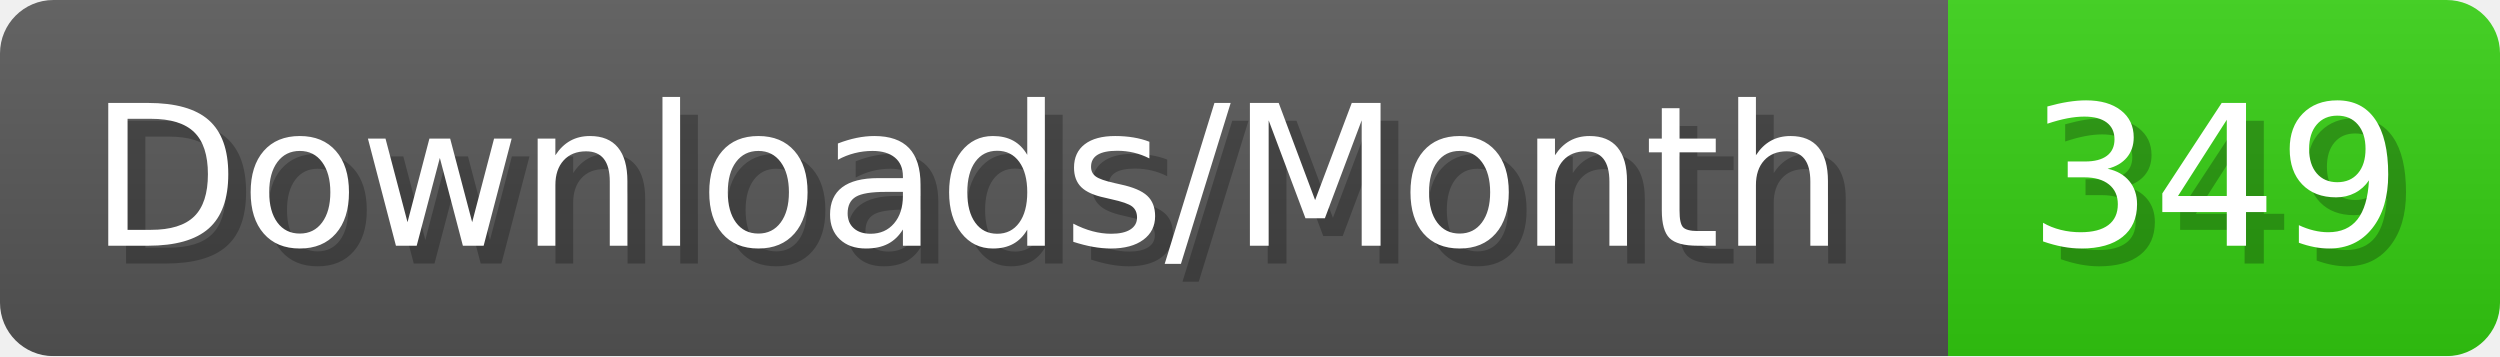
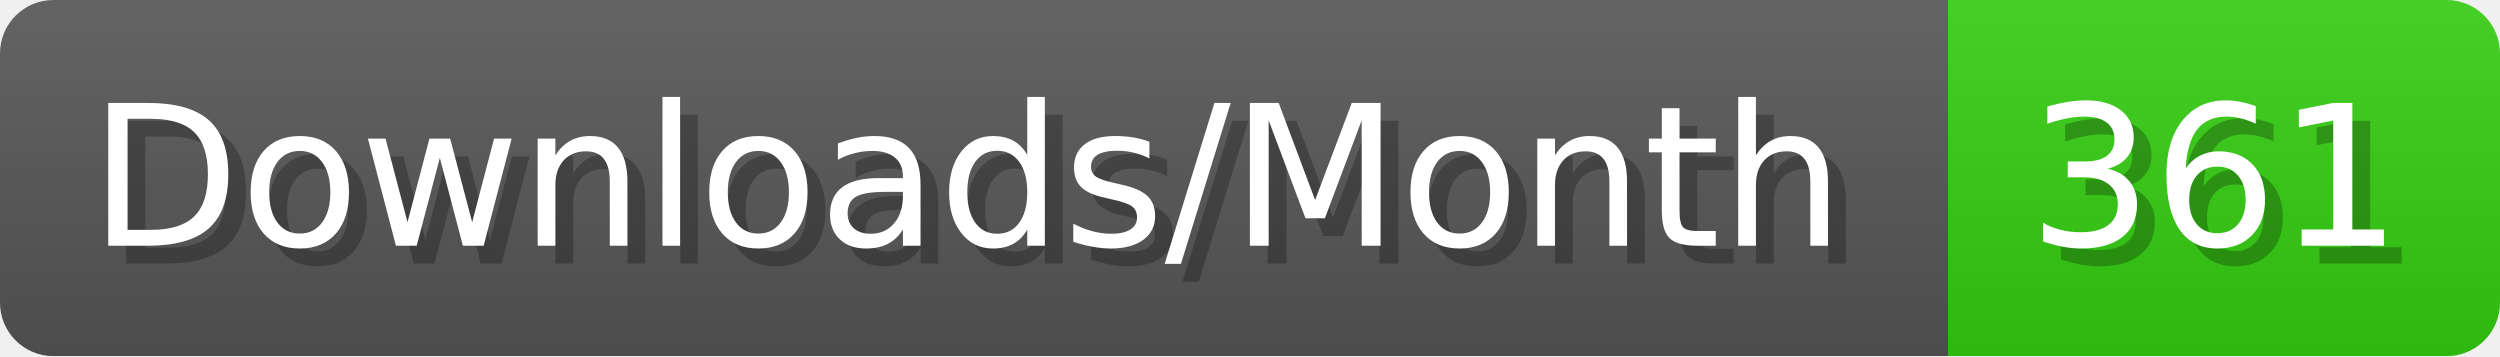
- <svg xmlns="http://www.w3.org/2000/svg" width="140.4" height="20" viewBox="0 0 1404 200" role="img" aria-label="Downloads/Month: 349">
+ <svg xmlns="http://www.w3.org/2000/svg" width="140.4" height="20" viewBox="0 0 1404 200" role="img" aria-label="Downloads/Month: 361">
  <linearGradient id="YlXUI" x2="0" y2="100%">
    <stop offset="0" stop-opacity=".1" stop-color="#EEE" />
    <stop offset="1" stop-opacity=".1" />
  </linearGradient>
  <mask id="JHhop">
    <rect width="1404" height="200" rx="30" fill="#FFF" />
  </mask>
  <g mask="url(#JHhop)">
    <rect width="1094" height="200" fill="#555" />
    <rect width="310" height="200" fill="#3C1" x="1094" />
    <rect width="1404" height="200" fill="url(#YlXUI)" />
  </g>
  <g aria-hidden="true" fill="#fff" text-anchor="start" font-family="Verdana,DejaVu Sans,sans-serif" font-size="110">
    <text x="60" y="148" textLength="994" fill="#000" opacity="0.25">Downloads/Month</text>
    <text x="50" y="138" textLength="994">Downloads/Month</text>
-     <text x="1149" y="148" textLength="210" fill="#000" opacity="0.25">349</text>
-     <text x="1139" y="138" textLength="210">349</text>
+     <text x="1149" y="148" textLength="210" fill="#000" opacity="0.25">361</text>
+     <text x="1139" y="138" textLength="210">361</text>
  </g>
</svg>
